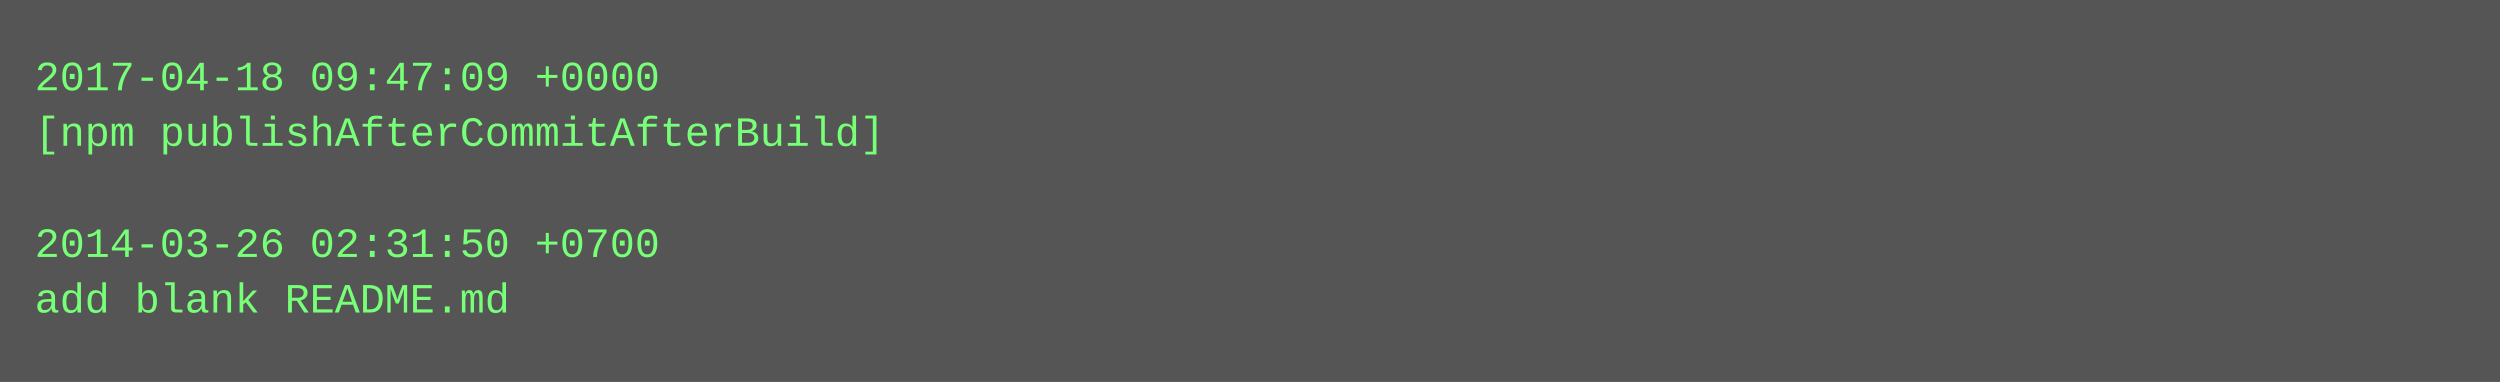
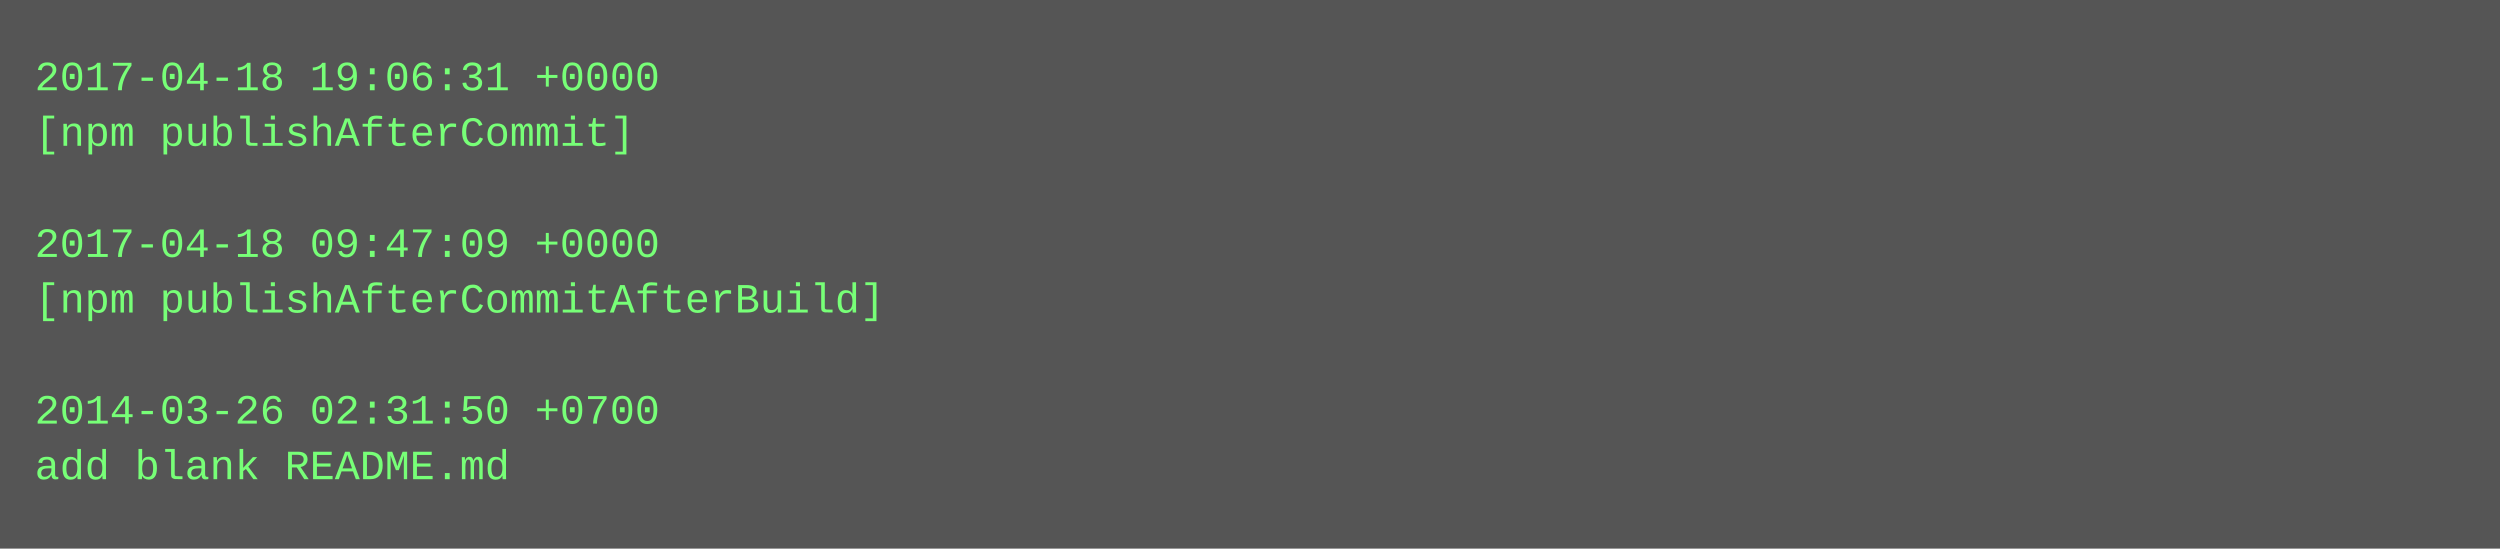
- <svg xmlns="http://www.w3.org/2000/svg" height="110" width="720">
-   <rect height="110" fill="#555" width="720" />
+ <svg xmlns="http://www.w3.org/2000/svg" height="158" width="720">
+   <rect height="158" fill="#555" width="720" />
  <text fill="#7f7" font-family="Courier New" font-size="12" xml:space="preserve">
-     <tspan x="10" y="26">2017-04-18 09:47:09 +0000</tspan>
-     <tspan x="10" y="42">[npm publishAfterCommitAfterBuild]</tspan>
+     <tspan x="10" y="26">2017-04-18 19:06:31 +0000</tspan>
+     <tspan x="10" y="42">[npm publishAfterCommit]</tspan>
    <tspan x="10" y="58" />
-     <tspan x="10" y="74">2014-03-26 02:31:50 +0700</tspan>
-     <tspan x="10" y="90">add blank README.md</tspan>
+     <tspan x="10" y="74">2017-04-18 09:47:09 +0000</tspan>
+     <tspan x="10" y="90">[npm publishAfterCommitAfterBuild]</tspan>
+     <tspan x="10" y="106" />
+     <tspan x="10" y="122">2014-03-26 02:31:50 +0700</tspan>
+     <tspan x="10" y="138">add blank README.md</tspan>
  </text>
</svg>
